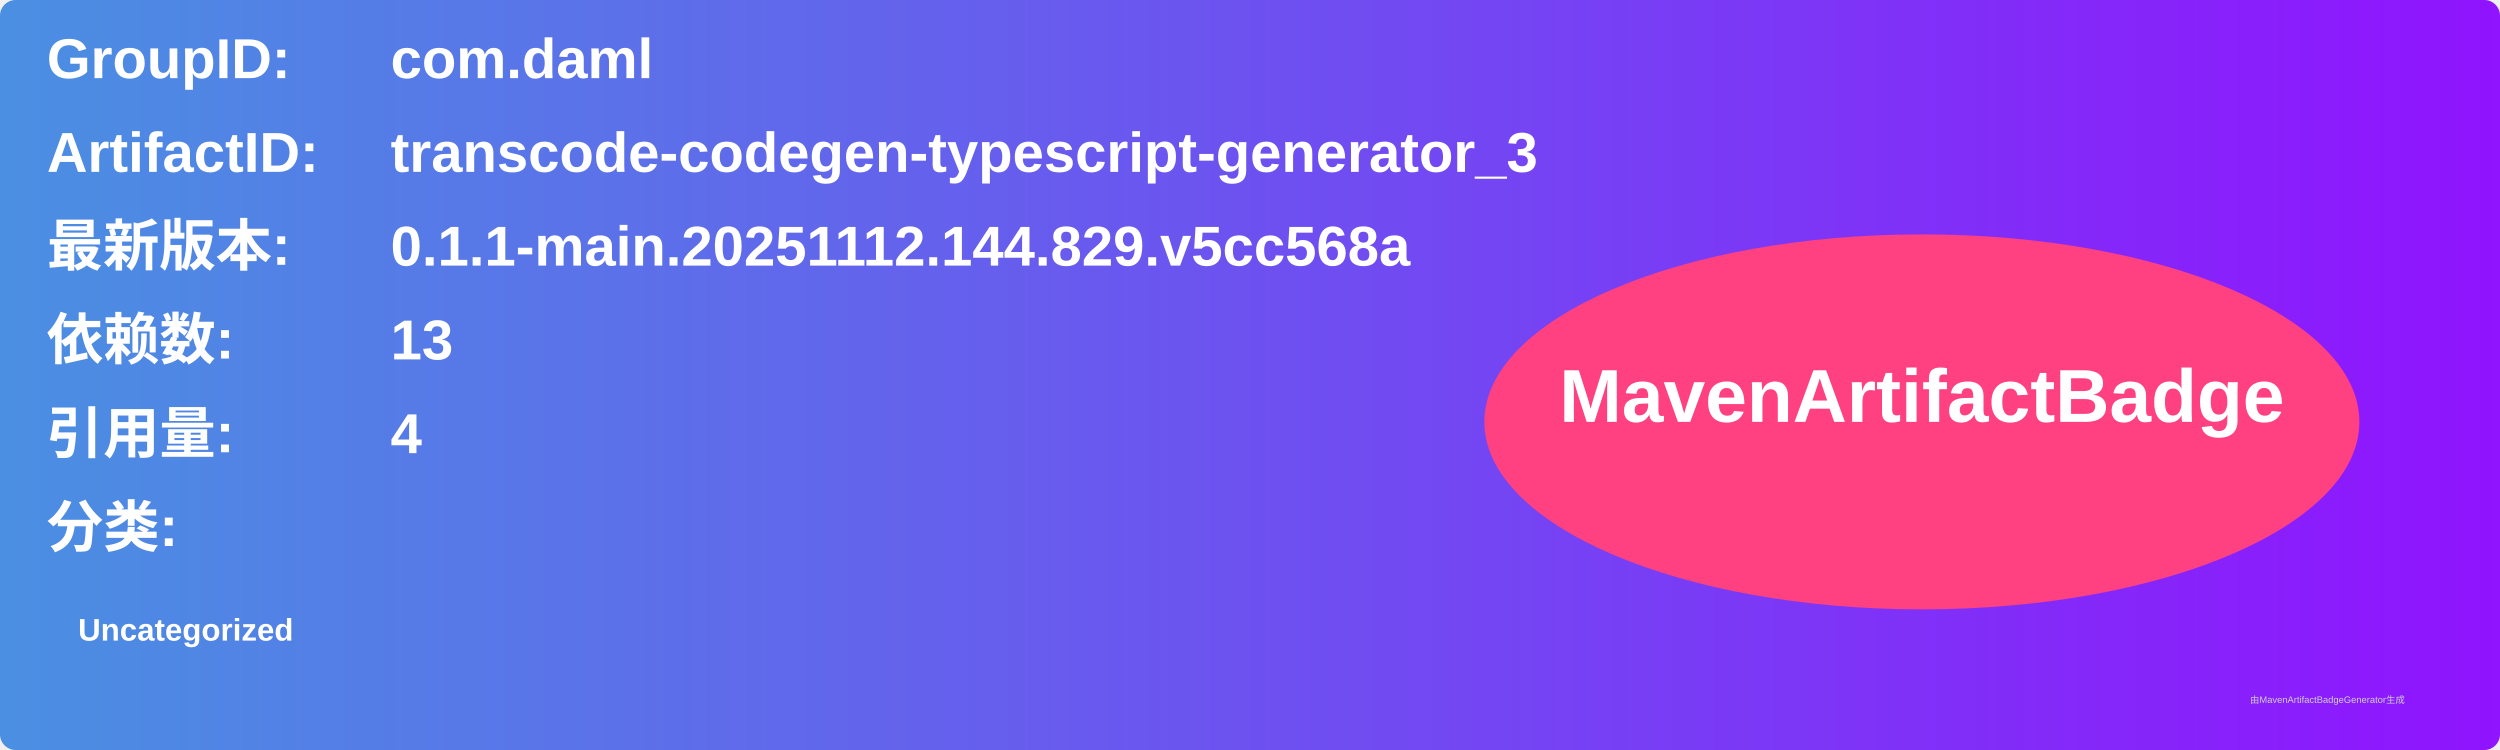
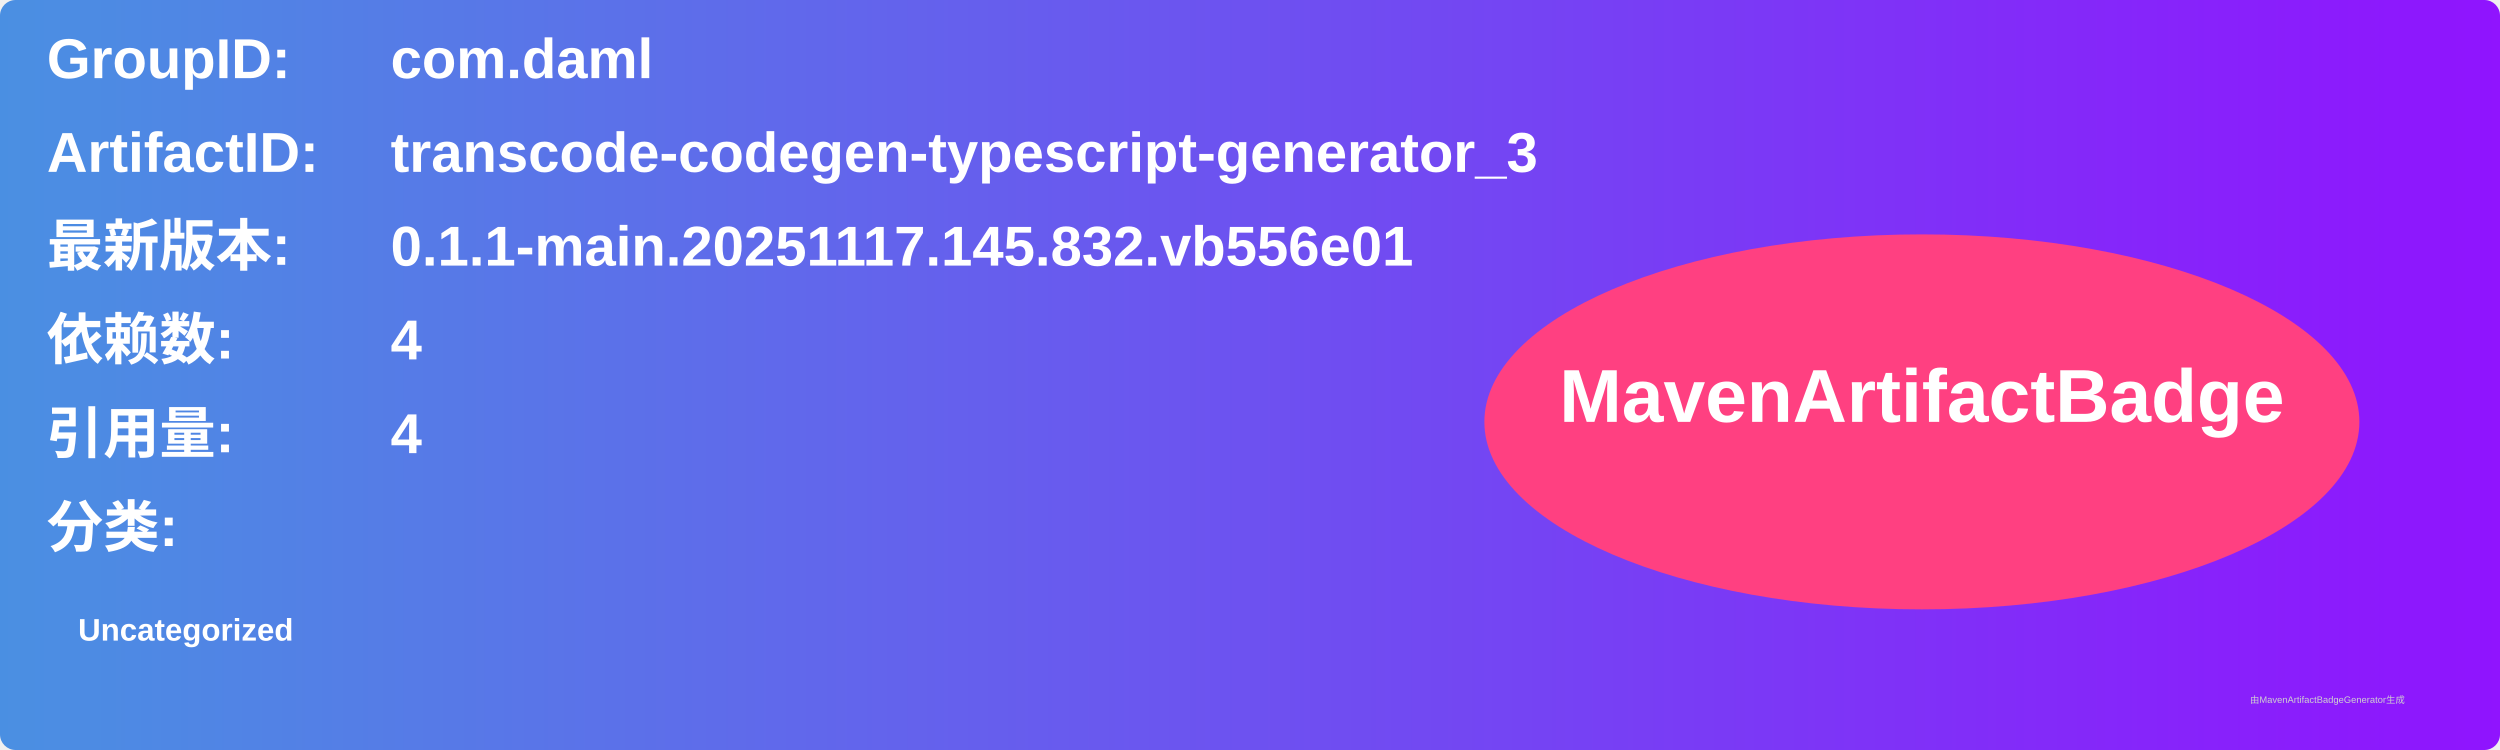
<svg xmlns="http://www.w3.org/2000/svg" width="800" height="240" viewBox="0 0 800 240">
  <linearGradient id="grad" x1="0%" y1="0%" x2="100%" y2="0%">
    <stop offset="0%" stop-color="#4a90e2" />
    <stop offset="100%" stop-color="#9013fe" />
  </linearGradient>
  <rect width="100%" height="100%" rx="5" ry="5" fill="url(#grad)" />
  <g transform="translate(15, 15)">
    <text x="0" y="10" font-family="Arial" font-size="18" fill="white" font-weight="bold" width="260">GroupID:</text>
    <text x="110" y="10" font-family="Arial" font-size="18" fill="white" font-weight="bold" width="460">com.daml</text>
    <text x="0" y="40" font-family="Arial" font-size="18" fill="white" font-weight="bold" width="260">ArtifactID:</text>
    <text x="110" y="40" font-family="Arial" font-size="18" fill="white" font-weight="bold" width="460">transcode-codegen-typescript-generator_3</text>
    <text x="0" y="70" font-family="Arial" font-size="18" fill="white" font-weight="bold">最新版本:</text>
    <text x="110" y="70" font-family="Arial" font-size="18" fill="white" font-weight="bold">
-       <tspan font-weight="bold">0.1.1-main.20251112.144.829.v5cc568a</tspan>
+       <tspan font-weight="bold">0.1.1-main.20251117.145.832.vb556e01</tspan>
    </text>
    <text x="0" y="100" font-family="Arial" font-size="18" fill="white" font-weight="bold">依赖数: </text>
    <text x="110" y="100" font-family="Arial" font-size="18" fill="white">
-       <tspan font-weight="bold">13</tspan>
+       <tspan font-weight="bold">4</tspan>
    </text>
    <text x="0" y="130" font-family="Arial" font-size="18" fill="white" font-weight="bold">引用量: </text>
    <text x="110" y="130" font-family="Arial" font-size="18" fill="white">
      <tspan font-weight="bold">4</tspan>
    </text>
    <text x="0" y="160" font-family="Arial" font-size="18" fill="white" font-weight="bold">分类:</text>
    <text x="10" y="190" font-family="Arial" font-size="10" fill="white">
      <tspan font-weight="bold">Uncategorized</tspan>
    </text>
    <ellipse cx="600" cy="120" rx="140" ry="60" fill="#ff4081" />
    <text x="600" y="120" text-anchor="middle" font-family="Arial" font-size="24" fill="white" font-weight="bold">MavenArtifactBadge</text>
  </g>
  <text x="720" y="225" font-family="Arial" font-size="3" fill="#d0d0d0">由MavenArtifactBadgeGenerator生成</text>
</svg>
